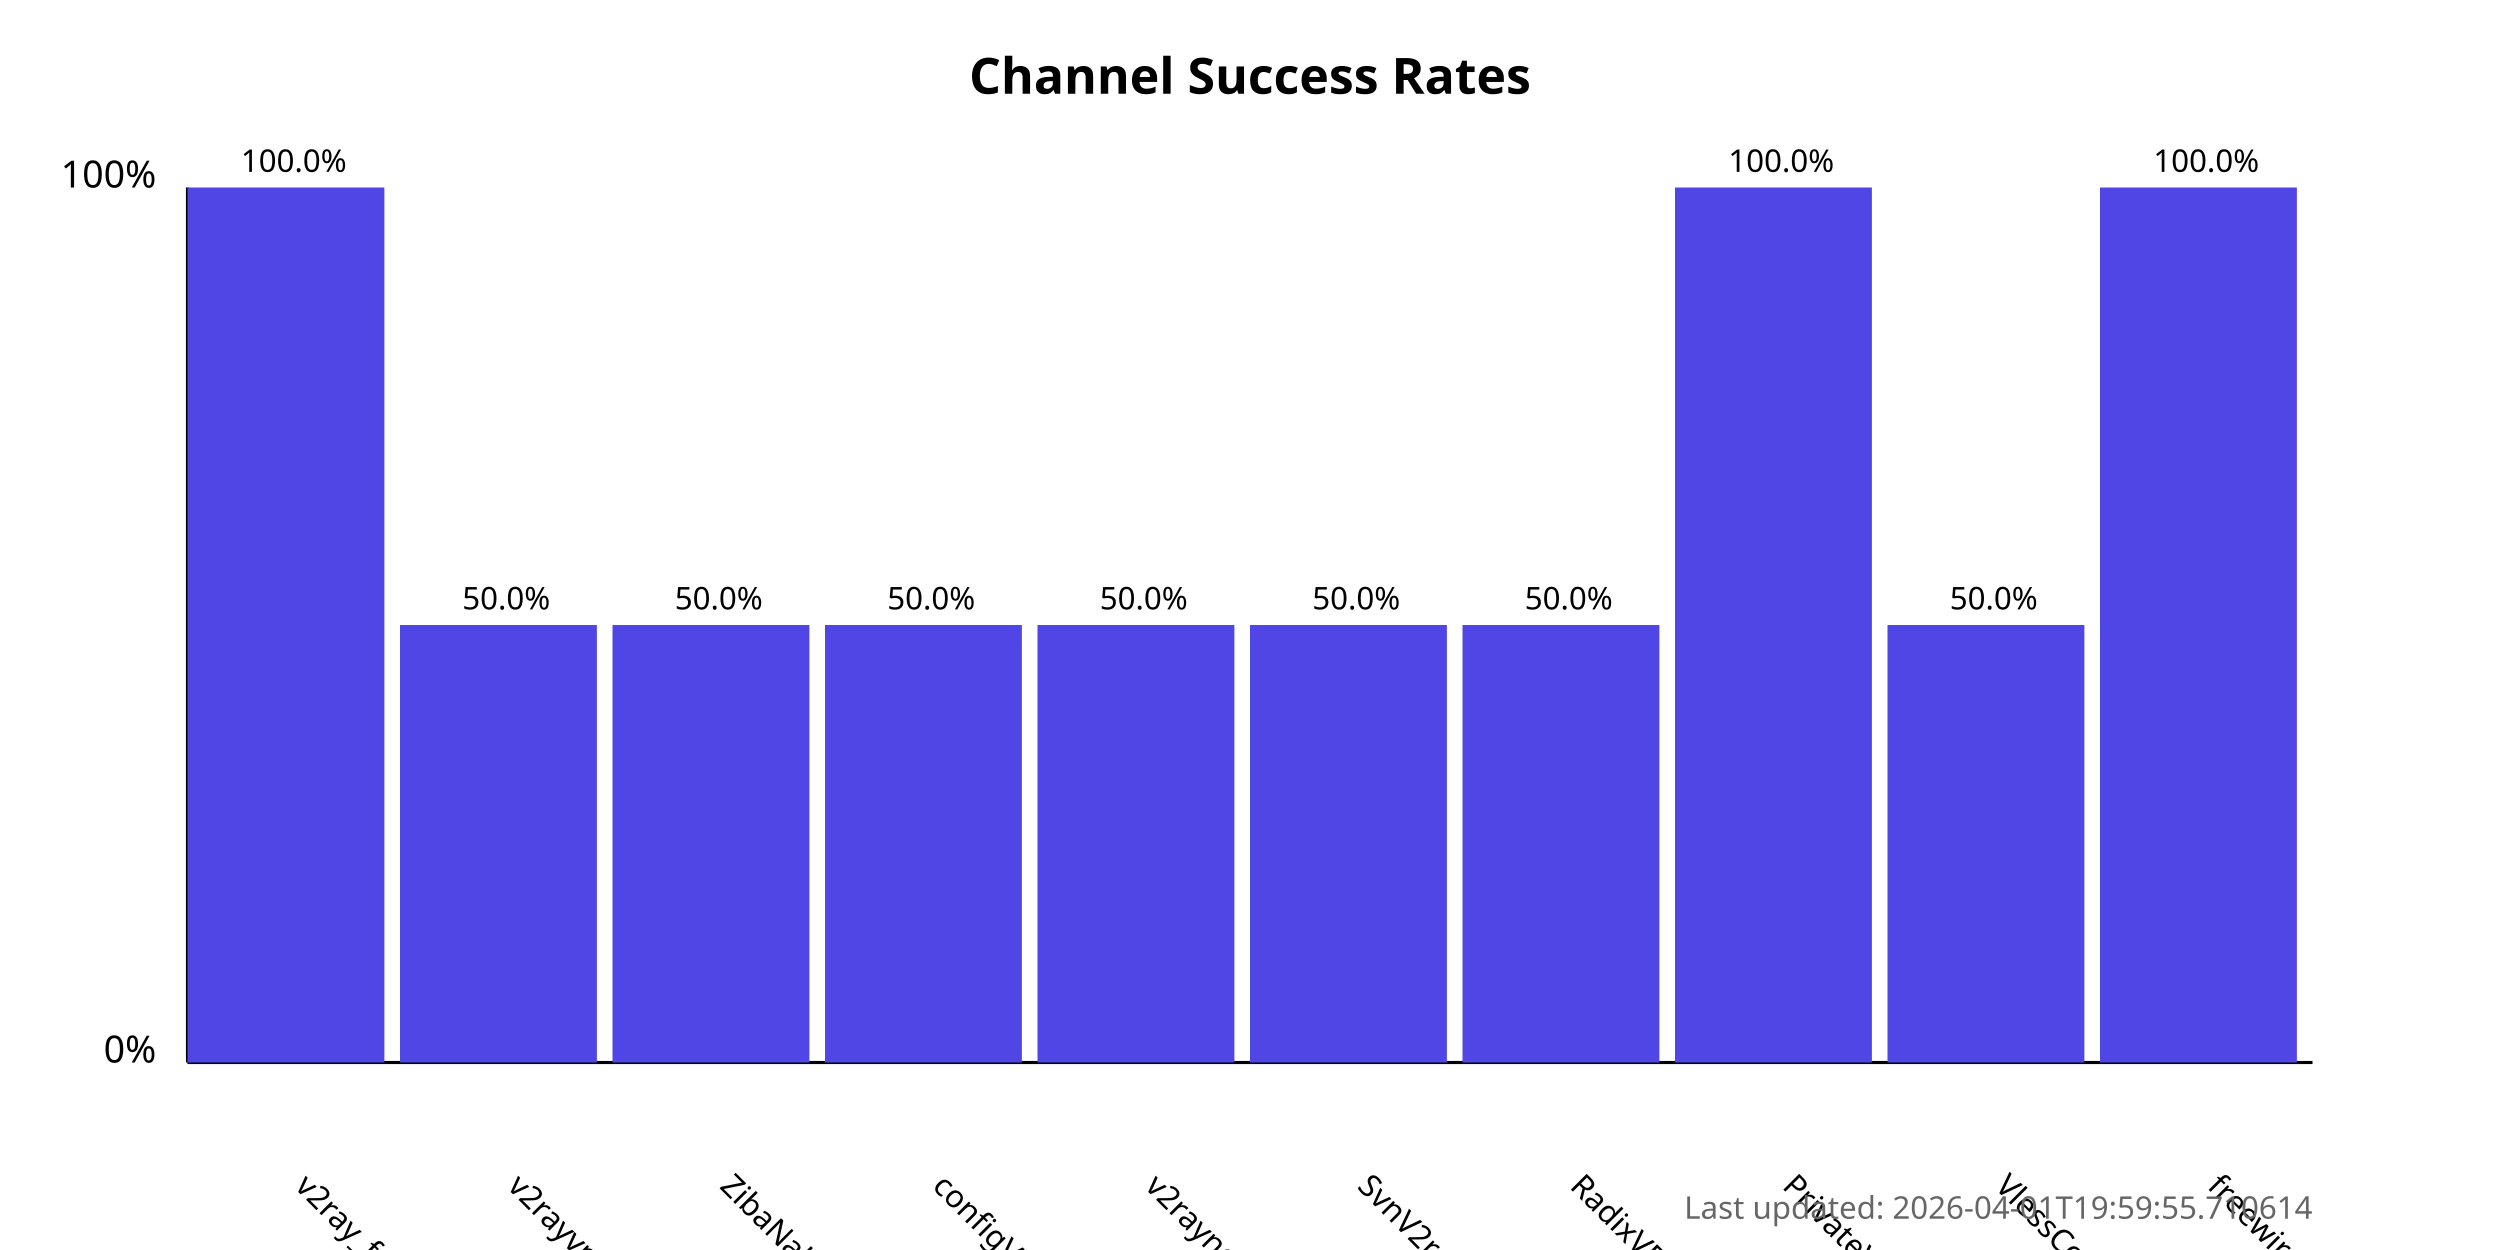
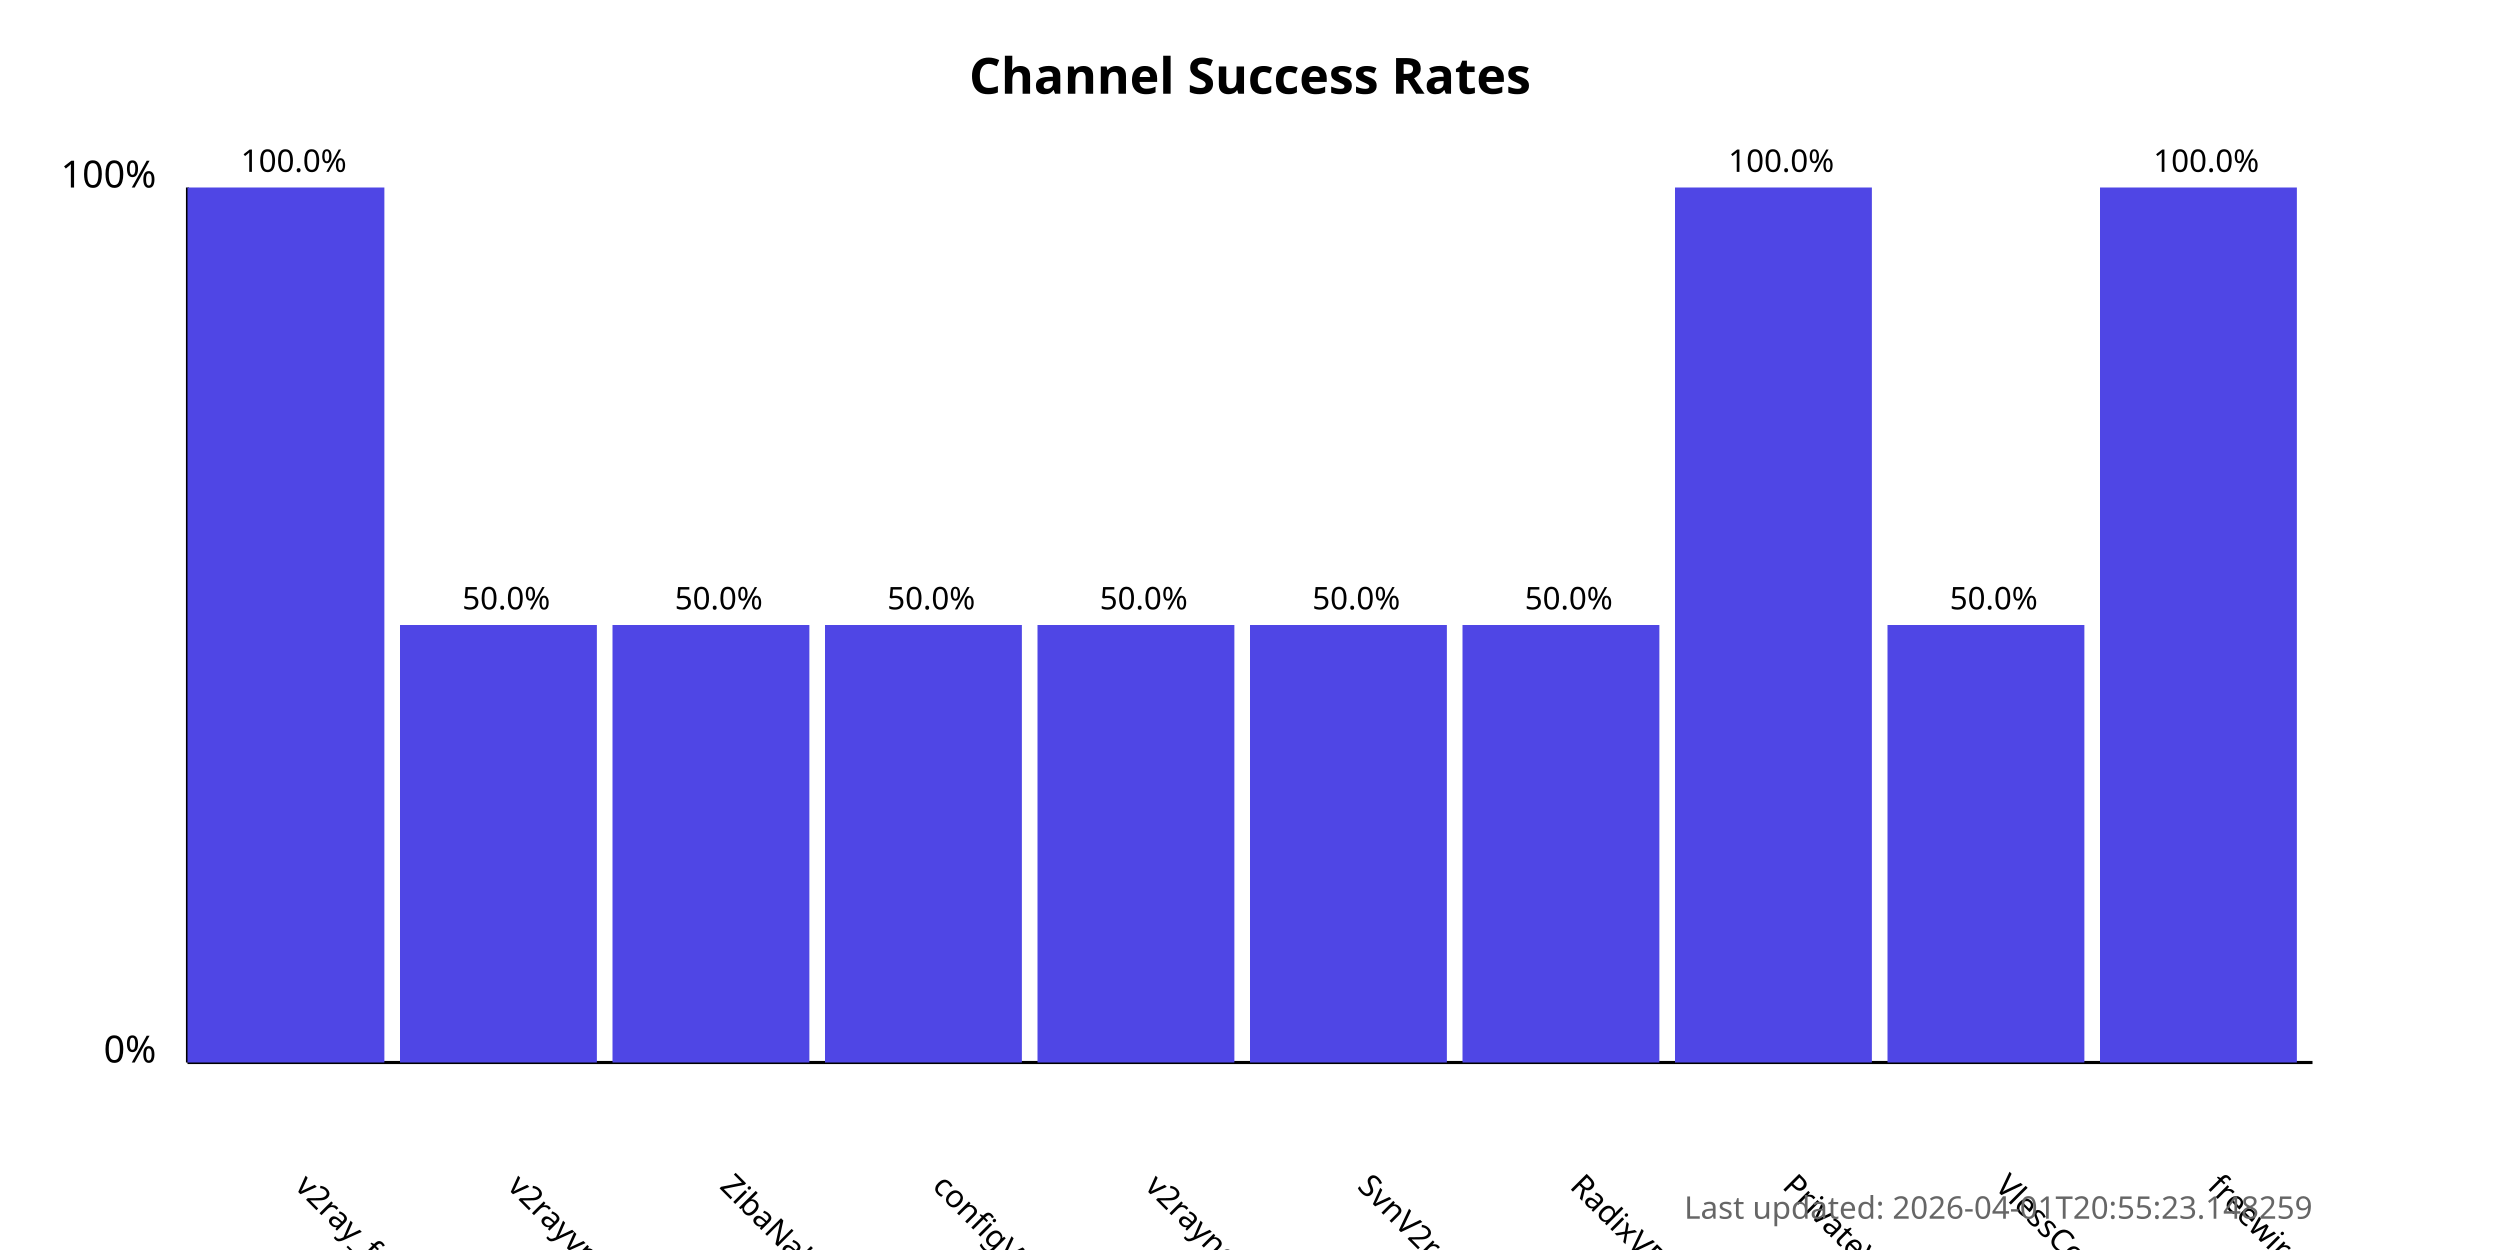
<svg xmlns="http://www.w3.org/2000/svg" width="800" height="400">
  <style>
            .chart-title { font: bold 16px sans-serif; }
            .axis-label { font: 12px sans-serif; }
            .tick-label { font: 10px sans-serif; }
            .bar { fill: #4f46e5; }
            .bar:hover { fill: #6366f1; }
            .timestamp { font: 10px sans-serif; fill: #666; }
        </style>
  <text x="400.0" y="30" text-anchor="middle" class="chart-title">
            Channel Success Rates
        </text>
  <line x1="60" y1="340" x2="60" y2="60" stroke="black" stroke-width="1" />
  <line x1="60" y1="340" x2="740" y2="340" stroke="black" stroke-width="1" />
  <text x="50" y="340" text-anchor="end" class="axis-label">0%</text>
  <text x="50" y="60" text-anchor="end" class="axis-label">100%</text>
  <g>
    <rect x="60" y="60.0" width="63.0" height="280.0" class="bar" />
    <text x="94.0" y="380" transform="rotate(45, 94.0, 380)" text-anchor="start" class="tick-label">
                v2ray_free_conf
            </text>
    <text x="94.0" y="55.0" text-anchor="middle" class="tick-label">
                100.0%
            </text>
  </g>
  <g>
    <rect x="128.0" y="200.0" width="63.0" height="140.0" class="bar" />
    <text x="162.0" y="380" transform="rotate(45, 162.0, 380)" text-anchor="start" class="tick-label">
                v2rayvpno
            </text>
    <text x="162.0" y="195.0" text-anchor="middle" class="tick-label">
                50.0%
            </text>
  </g>
  <g>
    <rect x="196.0" y="200.0" width="63.0" height="140.0" class="bar" />
    <text x="230.0" y="380" transform="rotate(45, 230.0, 380)" text-anchor="start" class="tick-label">
                ZibaNabz
            </text>
    <text x="230.0" y="195.0" text-anchor="middle" class="tick-label">
                50.0%
            </text>
  </g>
  <g>
    <rect x="264.0" y="200.0" width="63.0" height="140.0" class="bar" />
    <text x="298.0" y="380" transform="rotate(45, 298.0, 380)" text-anchor="start" class="tick-label">
                configV2rayForFree
            </text>
    <text x="298.0" y="195.0" text-anchor="middle" class="tick-label">
                50.0%
            </text>
  </g>
  <g>
    <rect x="332.0" y="200.0" width="63.0" height="140.0" class="bar" />
    <text x="366.0" y="380" transform="rotate(45, 366.0, 380)" text-anchor="start" class="tick-label">
                v2rayngvpn
            </text>
    <text x="366.0" y="195.0" text-anchor="middle" class="tick-label">
                50.0%
            </text>
  </g>
  <g>
    <rect x="400.0" y="200.0" width="63.0" height="140.0" class="bar" />
    <text x="434.0" y="380" transform="rotate(45, 434.0, 380)" text-anchor="start" class="tick-label">
                SvnV2ray
            </text>
    <text x="434.0" y="195.0" text-anchor="middle" class="tick-label">
                50.0%
            </text>
  </g>
  <g>
    <rect x="468.0" y="200.0" width="63.0" height="140.0" class="bar" />
    <text x="502.0" y="380" transform="rotate(45, 502.0, 380)" text-anchor="start" class="tick-label">
                RadixVPN
            </text>
    <text x="502.0" y="195.0" text-anchor="middle" class="tick-label">
                50.0%
            </text>
  </g>
  <g>
    <rect x="536.0" y="60.0" width="63.0" height="280.0" class="bar" />
    <text x="570.0" y="380" transform="rotate(45, 570.0, 380)" text-anchor="start" class="tick-label">
                PrivateVPNs
            </text>
    <text x="570.0" y="55.0" text-anchor="middle" class="tick-label">
                100.0%
            </text>
  </g>
  <g>
    <rect x="604.0" y="200.0" width="63.0" height="140.0" class="bar" />
    <text x="638.0" y="380" transform="rotate(45, 638.0, 380)" text-anchor="start" class="tick-label">
                VlessConfig
            </text>
    <text x="638.0" y="195.0" text-anchor="middle" class="tick-label">
                50.0%
            </text>
  </g>
  <g>
    <rect x="672.0" y="60.0" width="63.0" height="280.0" class="bar" />
    <text x="706.0" y="380" transform="rotate(45, 706.0, 380)" text-anchor="start" class="tick-label">
                freewireguard
            </text>
    <text x="706.0" y="55.0" text-anchor="middle" class="tick-label">
                100.0%
            </text>
  </g>
  <text x="740" y="390" text-anchor="end" class="timestamp">
-             Last updated: 2026-04-01T19:59:55.710614
+             Last updated: 2026-04-01T20:55:23.148259
        </text>
</svg>
